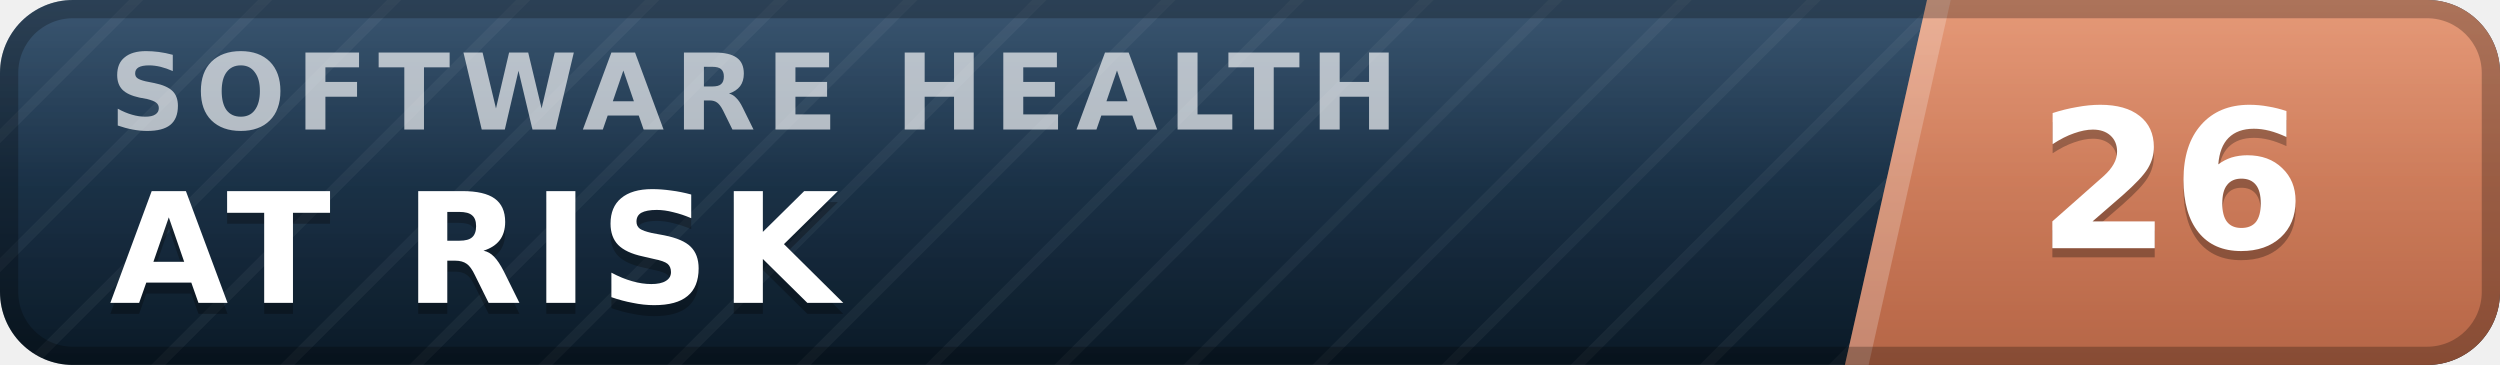
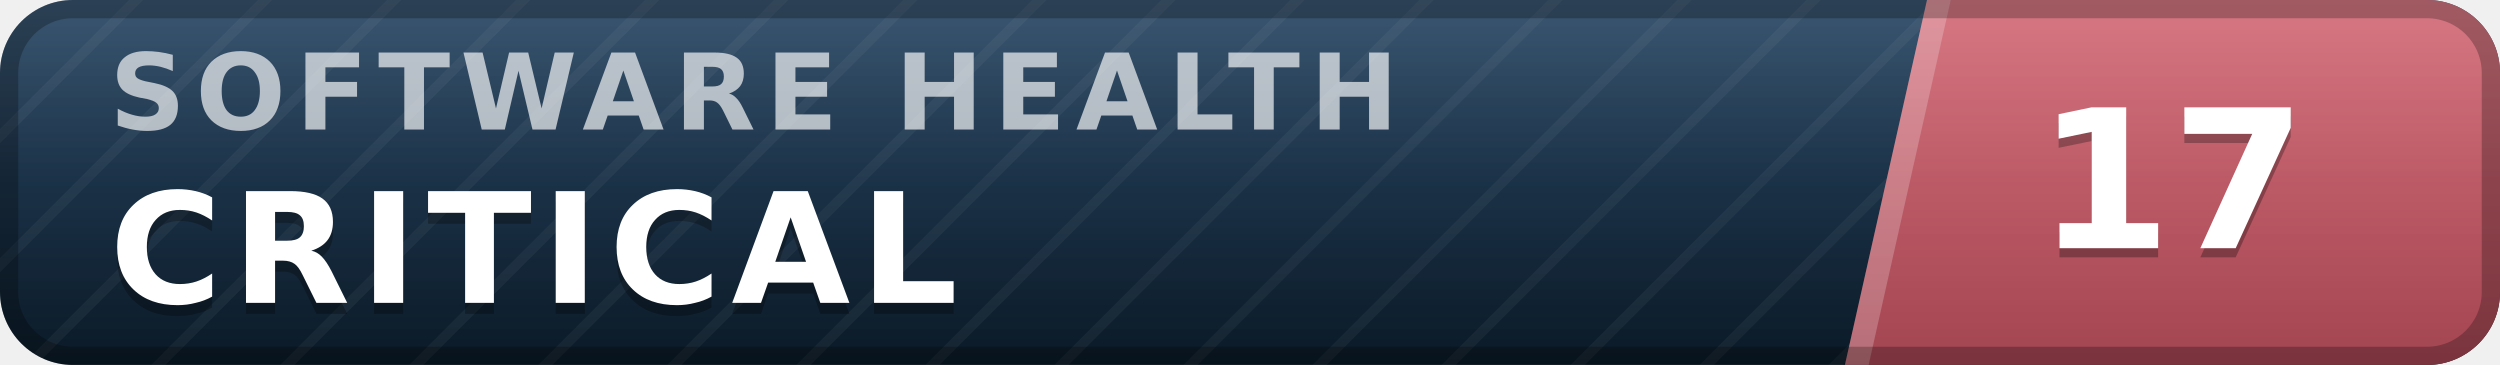
- <svg xmlns="http://www.w3.org/2000/svg" width="137" height="20" viewBox="0 0 137 20" role="img" aria-label="inspect.software software health index 26 of 100, at risk" font-family="Verdana,DejaVu Sans,Geneva,sans-serif">
+ <svg xmlns="http://www.w3.org/2000/svg" width="137" height="20" viewBox="0 0 137 20" role="img" aria-label="inspect.software software health index 17 of 100, critical" font-family="Verdana,DejaVu Sans,Geneva,sans-serif">
  <defs>
    <linearGradient id="plate" x1="0" y1="0" x2="0" y2="1">
      <stop offset="0" stop-color="#1d3d5c" />
      <stop offset="1" stop-color="#0a1926" />
    </linearGradient>
    <linearGradient id="endplate" x1="0" y1="0" x2="0" y2="1">
-       <stop offset="0" stop-color="#e18a64" />
-       <stop offset="1" stop-color="#b56546" />
+       <stop offset="0" stop-color="#d16471" />
+       <stop offset="1" stop-color="#a34551" />
    </linearGradient>
    <linearGradient id="gloss" x1="0" y1="0" x2="0" y2="1">
      <stop offset="0" stop-color="#fff" stop-opacity=".13" />
      <stop offset=".5" stop-color="#fff" stop-opacity=".03" />
      <stop offset="1" stop-color="#fff" stop-opacity="0" />
    </linearGradient>
    <pattern id="guilloche" width="5" height="5" patternUnits="userSpaceOnUse" patternTransform="rotate(45)">
      <line x1="0" y1="0" x2="0" y2="5" stroke="#fff" stroke-opacity=".045" stroke-width="1.1" />
    </pattern>
    <clipPath id="rounded">
      <rect width="137" height="20" rx="4" />
    </clipPath>
  </defs>
  <g clip-path="url(#rounded)">
    <rect width="137" height="20" fill="url(#plate)" />
    <rect width="137" height="20" fill="url(#guilloche)" />
    <polygon points="105.6,0 137,0 137,20 101.1,20" fill="url(#endplate)" />
    <polygon points="105.6,0 106.9,0 102.4,20 101.1,20" fill="#fff" fill-opacity=".22" />
    <text x="6.0" y="7.1" font-size="5.8" letter-spacing="0.55" fill="#fff" fill-opacity=".66" font-weight="bold" textLength="76.3" lengthAdjust="spacing">SOFTWARE HEALTH</text>
-     <text x="6.0" y="17.2" font-size="8.4" fill="#000" fill-opacity=".3" font-weight="bold" letter-spacing="0.55" textLength="43.3" lengthAdjust="spacing">AT RISK</text>
-     <text x="6.0" y="16.6" font-size="8.4" fill="#fff" font-weight="bold" letter-spacing="0.55" textLength="43.3" lengthAdjust="spacing">AT RISK</text>
-     <text x="119.0" y="14.1" font-size="10.6" fill="#000" fill-opacity=".3" font-weight="bold" text-anchor="middle">26</text>
-     <text x="119.0" y="13.6" font-size="10.6" fill="#fff" font-weight="bold" text-anchor="middle">26</text>
+     <text x="6.0" y="17.2" font-size="8.4" fill="#000" fill-opacity=".3" font-weight="bold" letter-spacing="0.55" textLength="50.4" lengthAdjust="spacing">CRITICAL</text>
+     <text x="6.0" y="16.6" font-size="8.4" fill="#fff" font-weight="bold" letter-spacing="0.55" textLength="50.4" lengthAdjust="spacing">CRITICAL</text>
+     <text x="119.0" y="14.1" font-size="10.6" fill="#000" fill-opacity=".3" font-weight="bold" text-anchor="middle">17</text>
+     <text x="119.0" y="13.6" font-size="10.6" fill="#fff" font-weight="bold" text-anchor="middle">17</text>
    <rect width="137" height="20" fill="url(#gloss)" />
  </g>
  <rect x=".5" y=".5" width="136" height="19" rx="3.5" fill="none" stroke="#000" stroke-opacity=".25" />
</svg>
